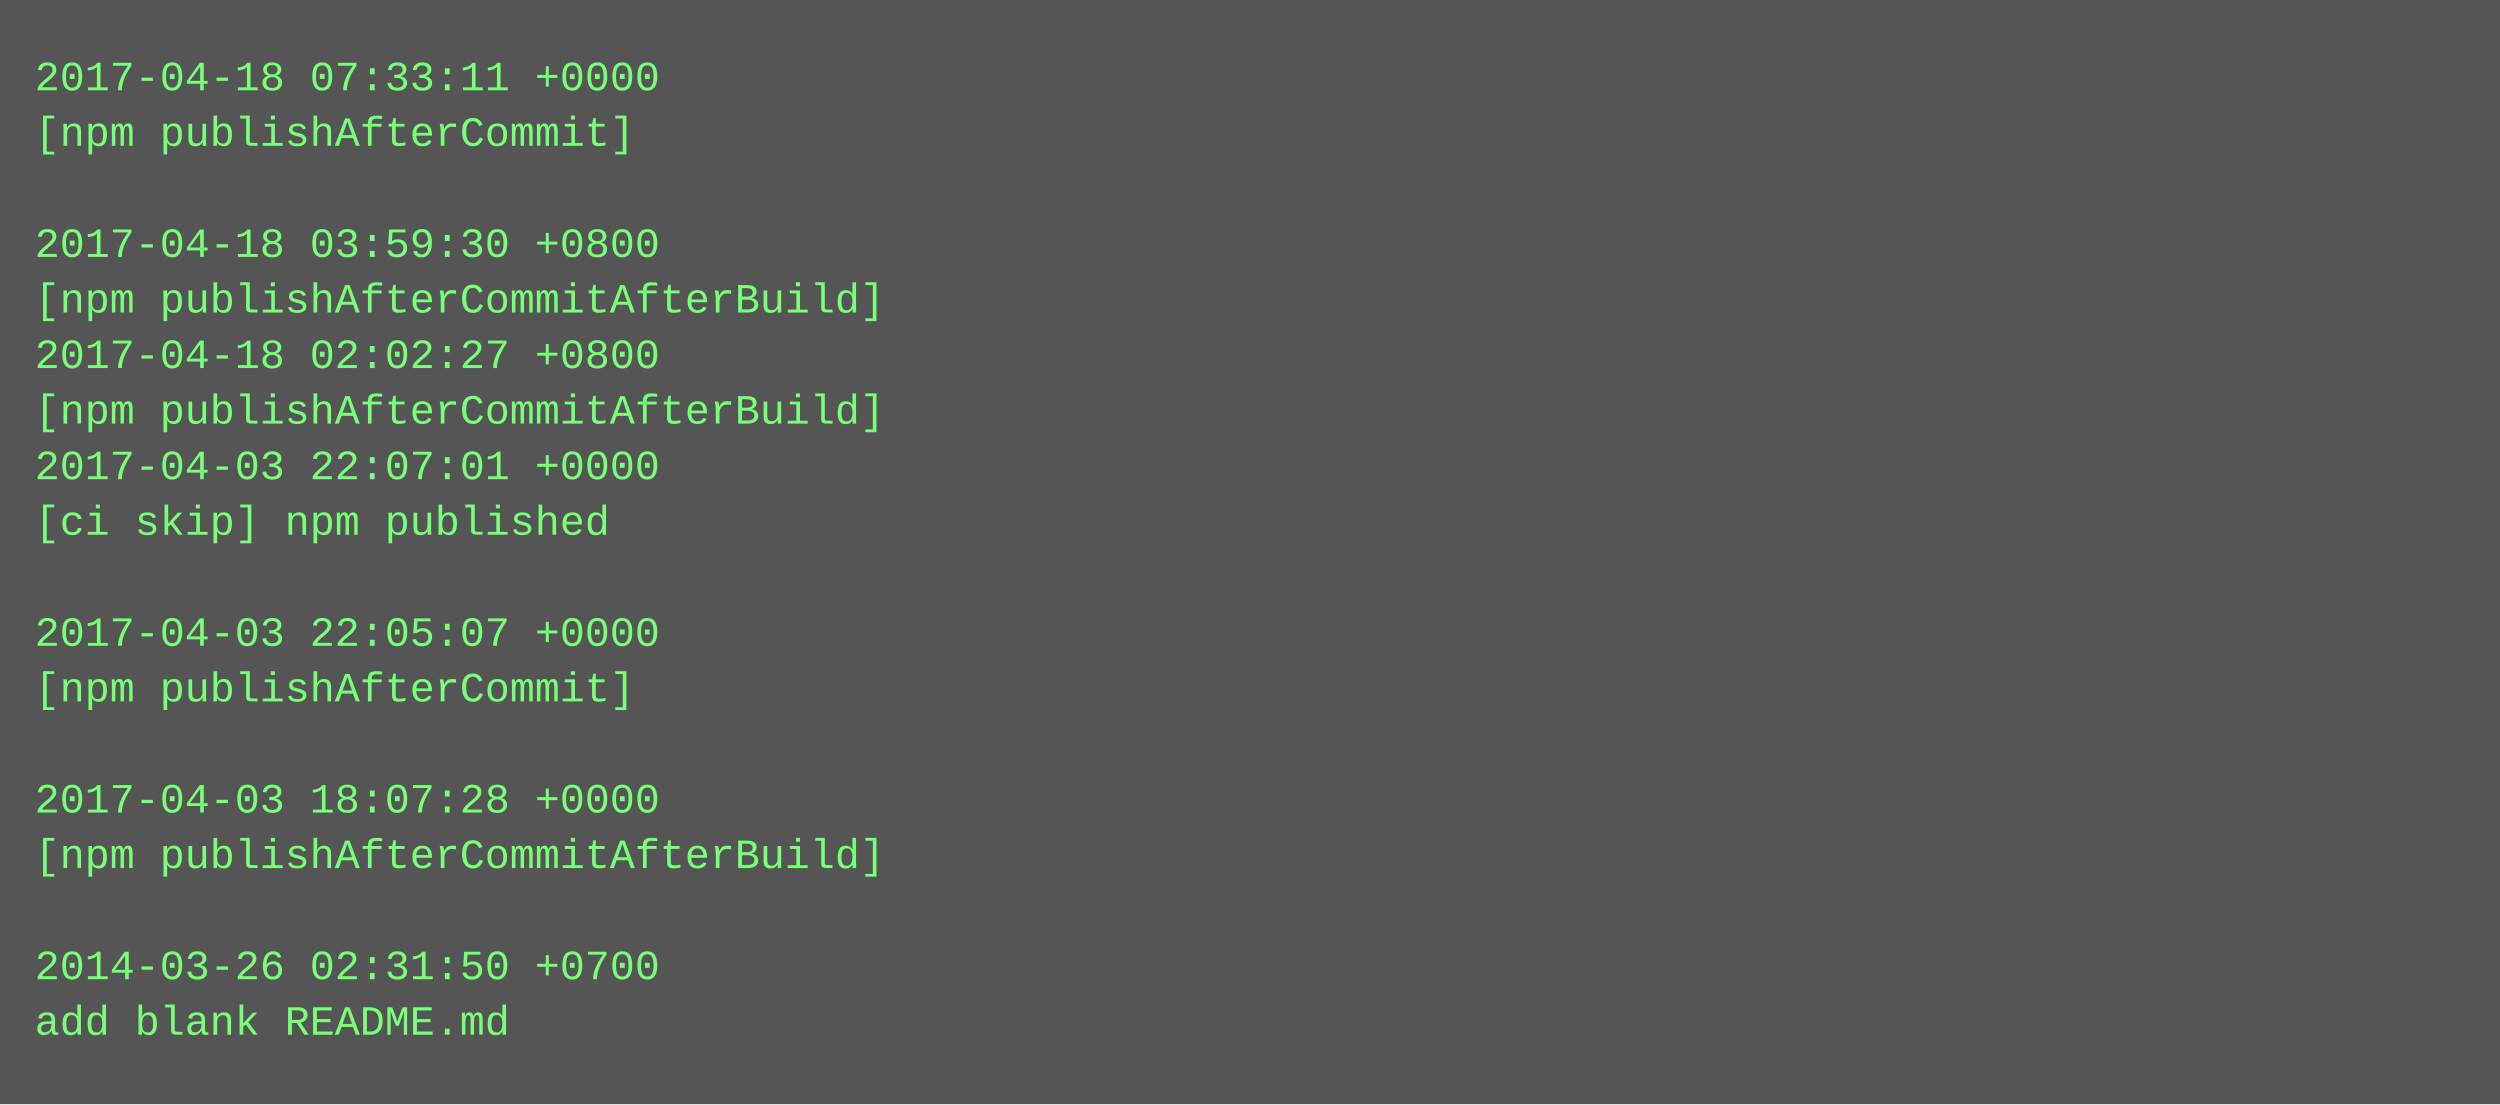
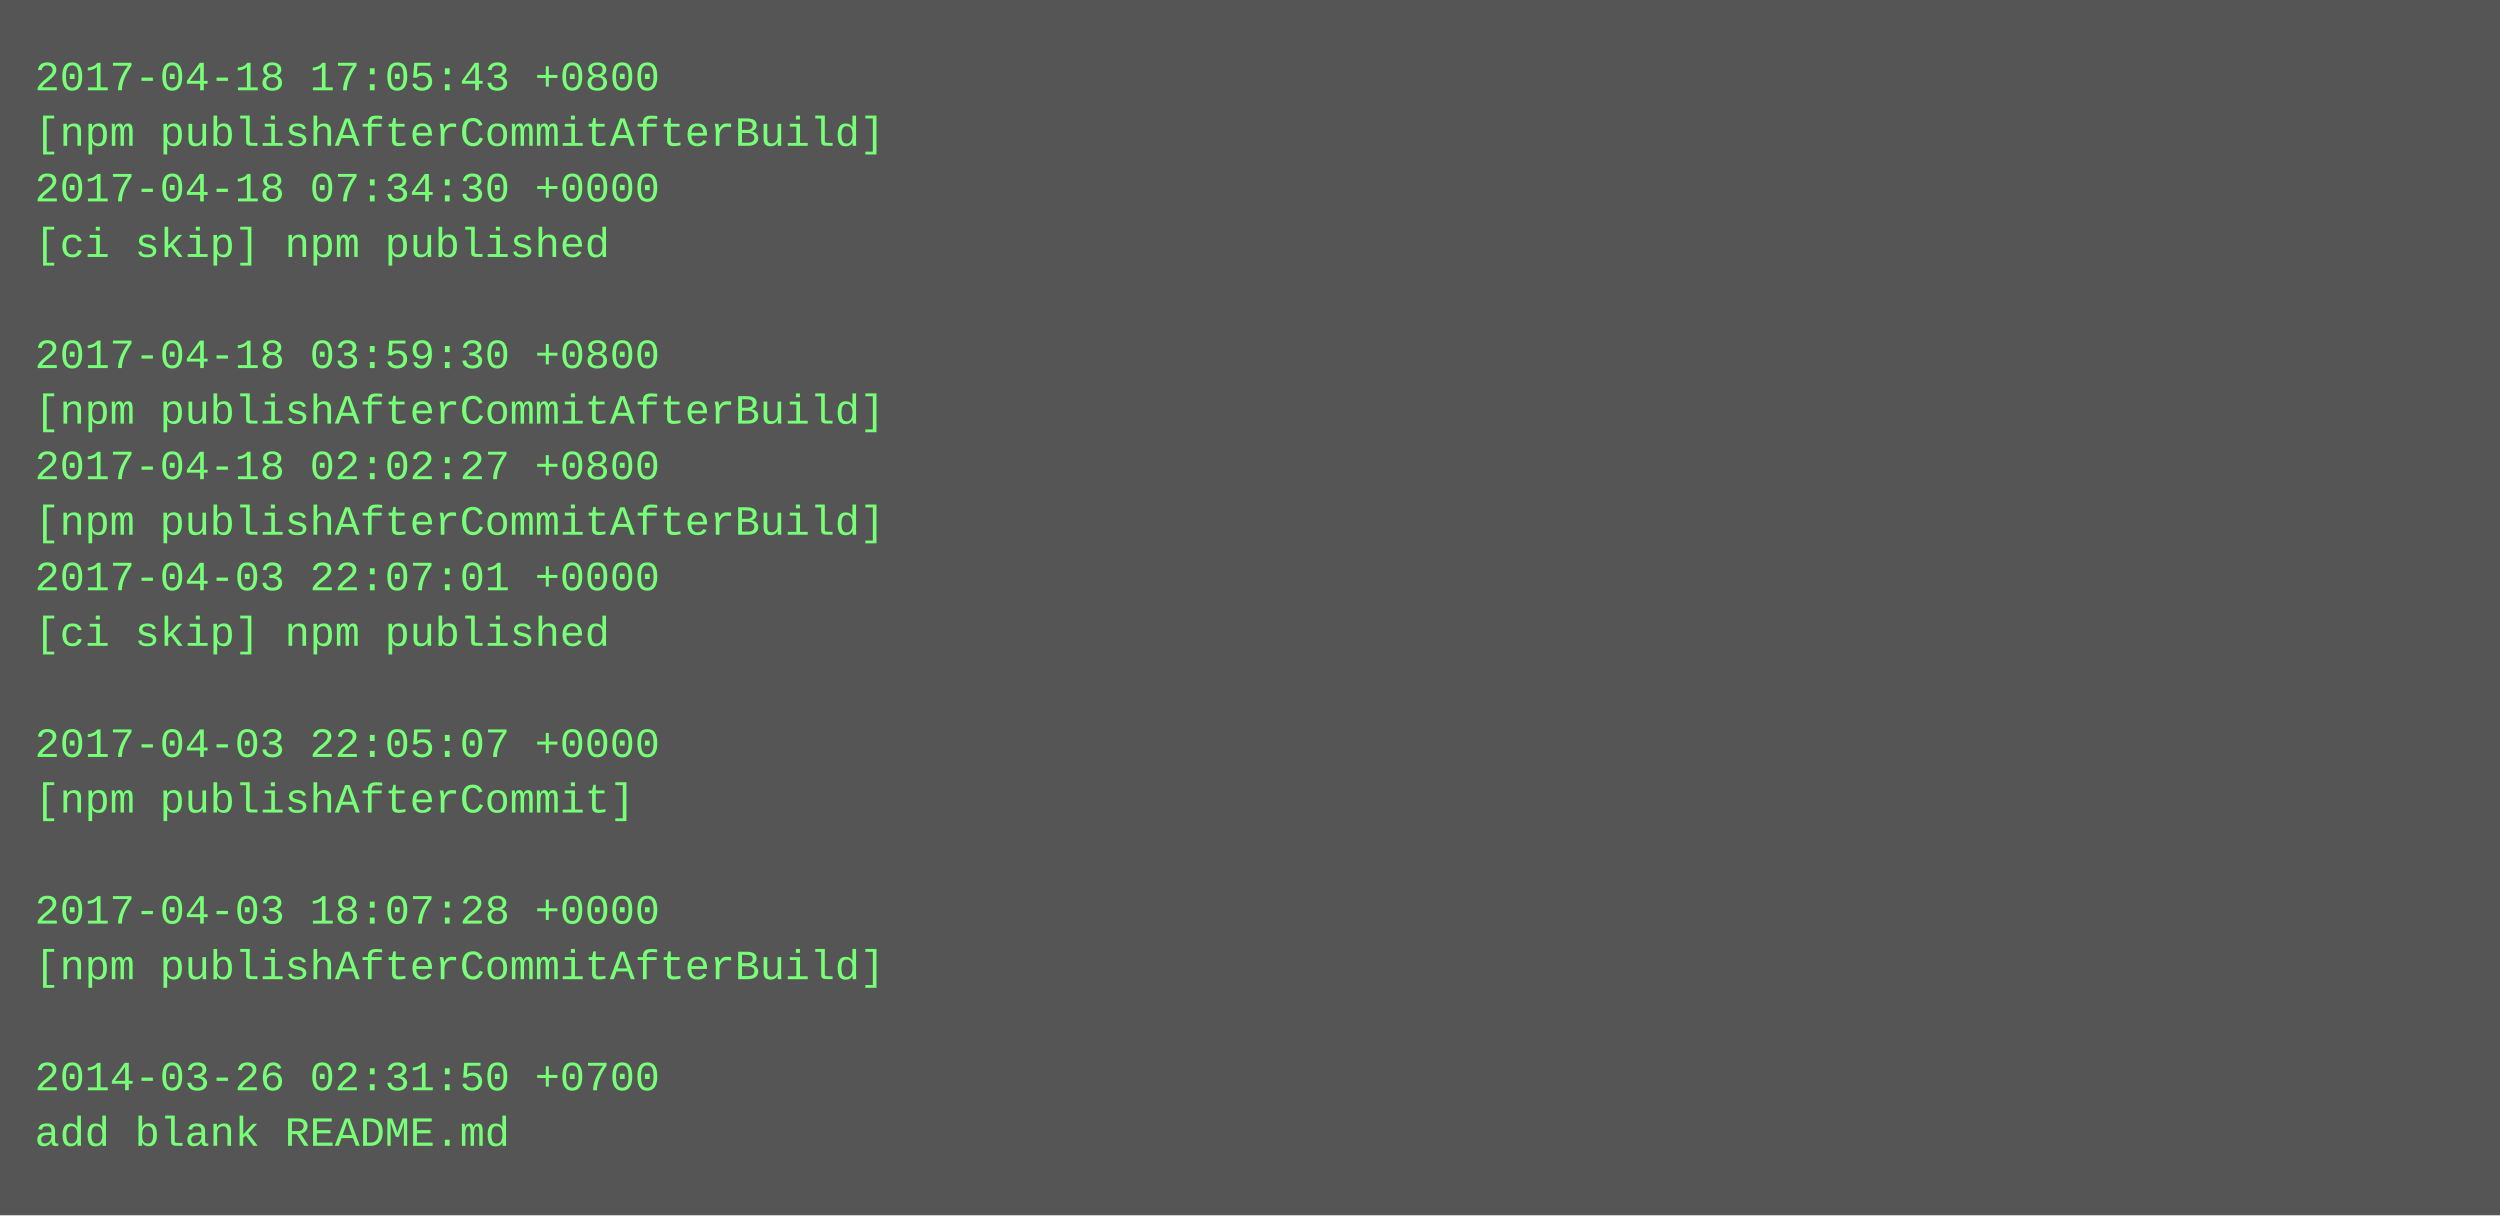
- <svg xmlns="http://www.w3.org/2000/svg" height="318" width="720">
-   <rect height="318" fill="#555" width="720" />
+ <svg xmlns="http://www.w3.org/2000/svg" height="350" width="720">
+   <rect height="350" fill="#555" width="720" />
  <text fill="#7f7" font-family="Courier New" font-size="12" xml:space="preserve">
-     <tspan x="10" y="26">2017-04-18 07:33:11 +0000</tspan>
-     <tspan x="10" y="42">[npm publishAfterCommit]</tspan>
-     <tspan x="10" y="58" />
-     <tspan x="10" y="74">2017-04-18 03:59:30 +0800</tspan>
-     <tspan x="10" y="90">[npm publishAfterCommitAfterBuild]</tspan>
-     <tspan x="10" y="106">2017-04-18 02:02:27 +0800</tspan>
+     <tspan x="10" y="26">2017-04-18 17:05:43 +0800</tspan>
+     <tspan x="10" y="42">[npm publishAfterCommitAfterBuild]</tspan>
+     <tspan x="10" y="58">2017-04-18 07:34:30 +0000</tspan>
+     <tspan x="10" y="74">[ci skip] npm published</tspan>
+     <tspan x="10" y="90" />
+     <tspan x="10" y="106">2017-04-18 03:59:30 +0800</tspan>
    <tspan x="10" y="122">[npm publishAfterCommitAfterBuild]</tspan>
-     <tspan x="10" y="138">2017-04-03 22:07:01 +0000</tspan>
-     <tspan x="10" y="154">[ci skip] npm published</tspan>
-     <tspan x="10" y="170" />
-     <tspan x="10" y="186">2017-04-03 22:05:07 +0000</tspan>
-     <tspan x="10" y="202">[npm publishAfterCommit]</tspan>
-     <tspan x="10" y="218" />
-     <tspan x="10" y="234">2017-04-03 18:07:28 +0000</tspan>
-     <tspan x="10" y="250">[npm publishAfterCommitAfterBuild]</tspan>
-     <tspan x="10" y="266" />
-     <tspan x="10" y="282">2014-03-26 02:31:50 +0700</tspan>
-     <tspan x="10" y="298">add blank README.md</tspan>
+     <tspan x="10" y="138">2017-04-18 02:02:27 +0800</tspan>
+     <tspan x="10" y="154">[npm publishAfterCommitAfterBuild]</tspan>
+     <tspan x="10" y="170">2017-04-03 22:07:01 +0000</tspan>
+     <tspan x="10" y="186">[ci skip] npm published</tspan>
+     <tspan x="10" y="202" />
+     <tspan x="10" y="218">2017-04-03 22:05:07 +0000</tspan>
+     <tspan x="10" y="234">[npm publishAfterCommit]</tspan>
+     <tspan x="10" y="250" />
+     <tspan x="10" y="266">2017-04-03 18:07:28 +0000</tspan>
+     <tspan x="10" y="282">[npm publishAfterCommitAfterBuild]</tspan>
+     <tspan x="10" y="298" />
+     <tspan x="10" y="314">2014-03-26 02:31:50 +0700</tspan>
+     <tspan x="10" y="330">add blank README.md</tspan>
  </text>
</svg>
